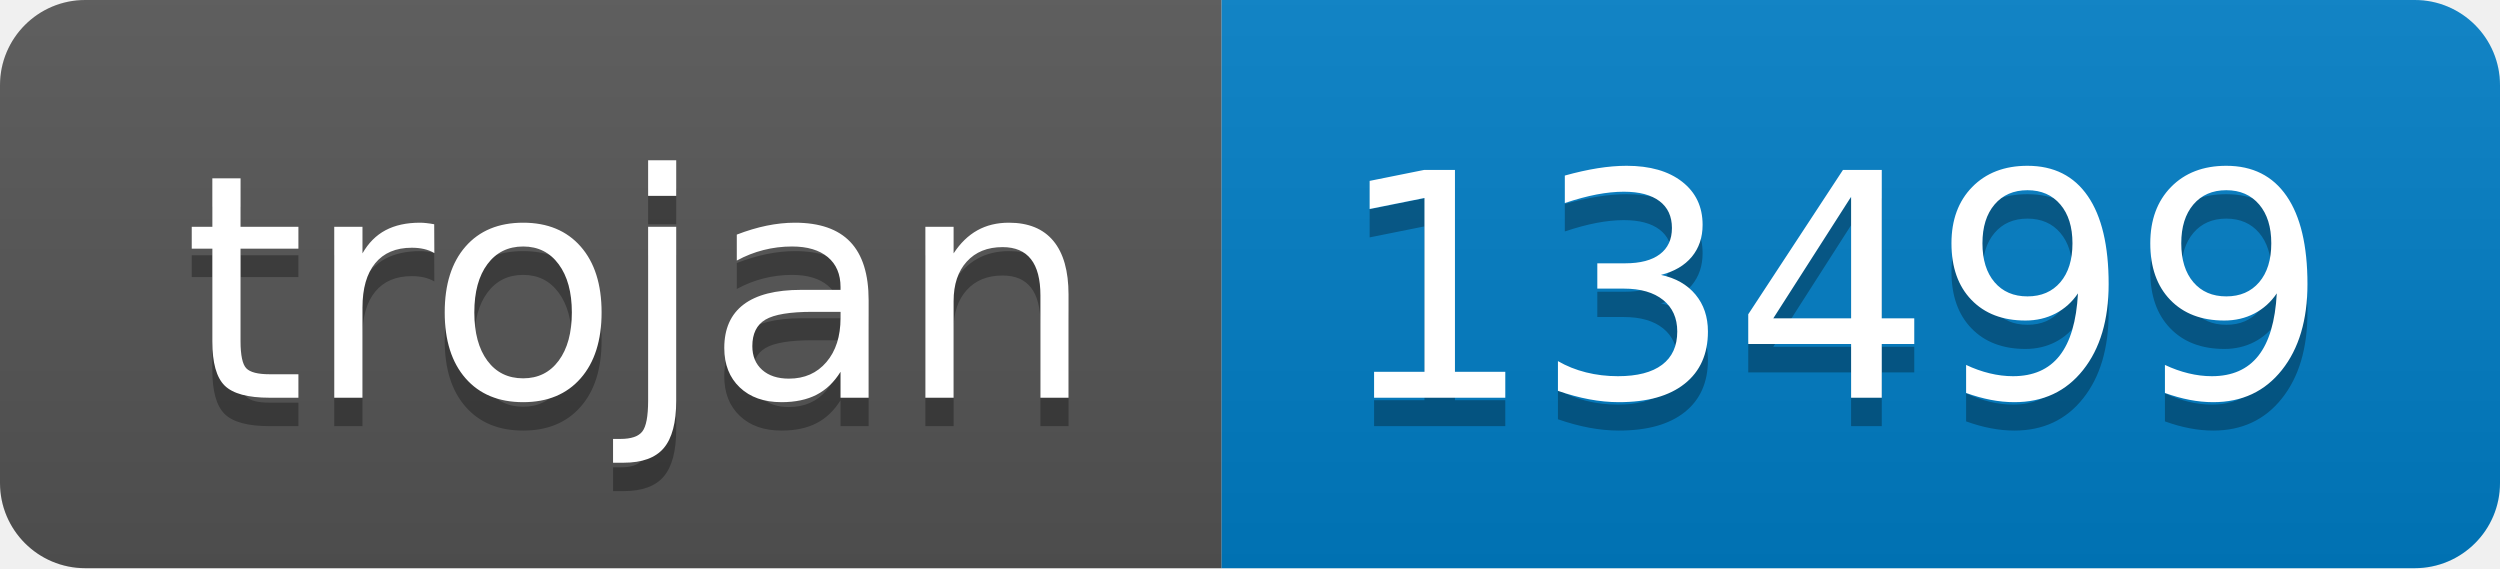
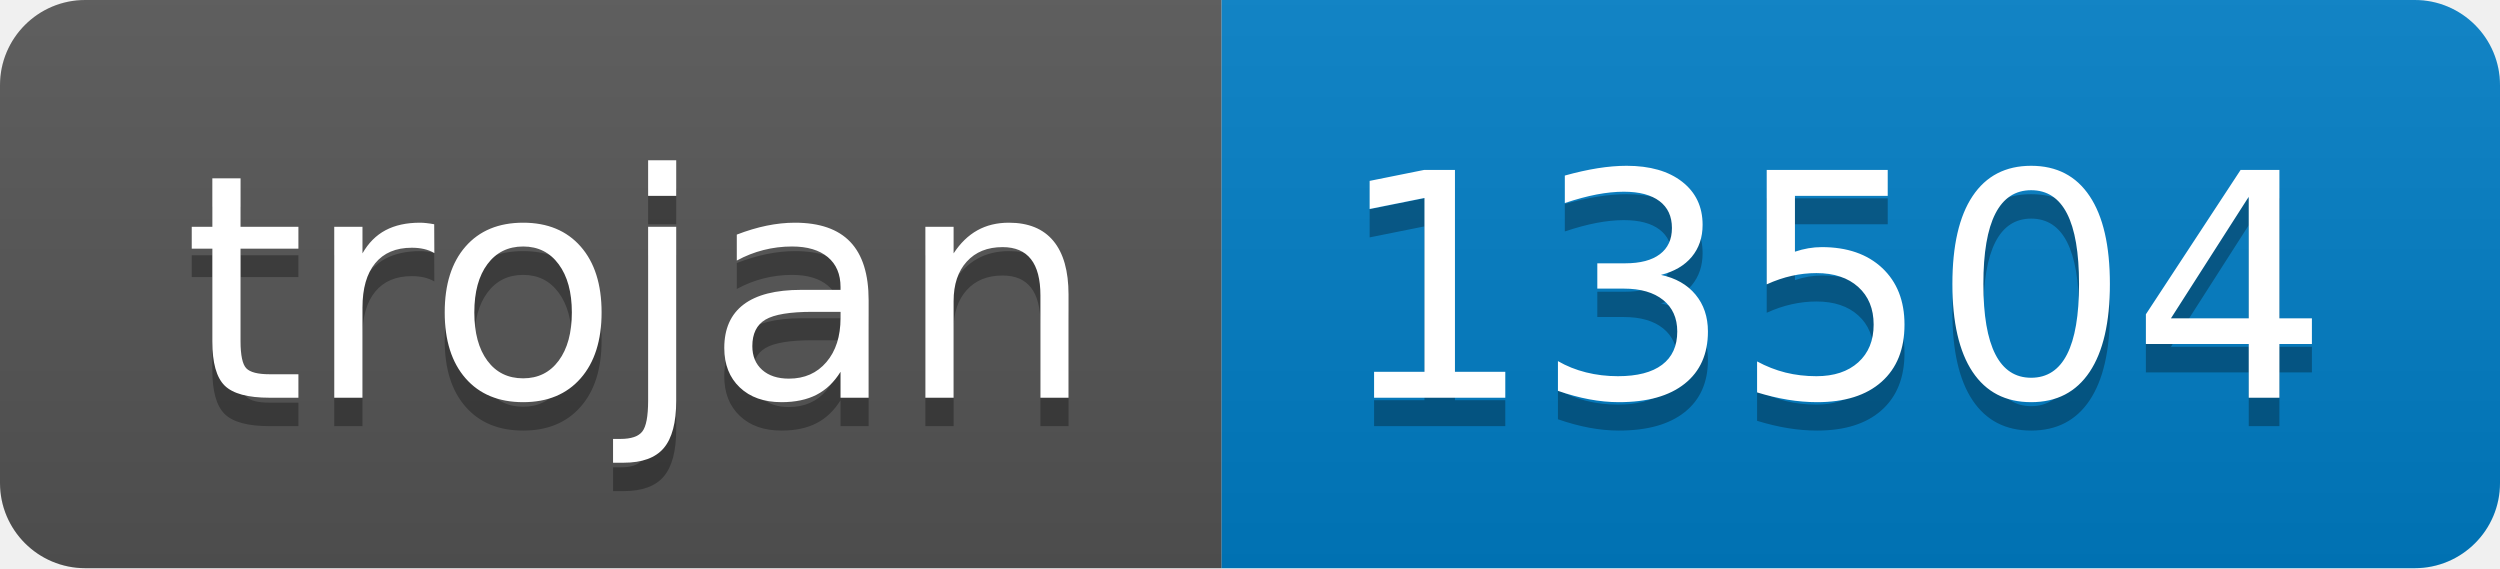
- <svg xmlns="http://www.w3.org/2000/svg" width="88" height="20" role="img" aria-label="trojan: 13499">
+ <svg xmlns="http://www.w3.org/2000/svg" width="88" height="20" role="img" aria-label="trojan: 13504">
  <linearGradient id="s" x2="0" y2="100%">
    <stop offset="0" stop-color="#bbb" stop-opacity=".1" />
    <stop offset="1" stop-opacity=".1" />
  </linearGradient>
  <clipPath id="r">
    <rect width="88" height="20" rx="3" fill="#fff" />
  </clipPath>
  <g clip-path="url(#r)">
    <rect width="43" height="20" fill="#555" />
    <rect x="43" width="45" height="20" fill="#007ec6" />
    <rect width="88" height="20" fill="url(#s)" />
  </g>
  <g fill="#fff" text-anchor="middle" font-family="Verdana,Geneva,DejaVu Sans,sans-serif" text-rendering="geometricPrecision" font-size="110">
    <text aria-hidden="true" x="225" y="150" fill="#010101" fill-opacity=".3" transform="scale(.1)" textLength="330">trojan</text>
    <text x="225" y="140" transform="scale(.1)" fill="#fff" textLength="330">trojan</text>
-     <text aria-hidden="true" x="645" y="150" fill="#010101" fill-opacity=".3" transform="scale(.1)" textLength="350">13499</text>
-     <text x="645" y="140" transform="scale(.1)" fill="#fff" textLength="350">13499</text>
+     <text aria-hidden="true" x="645" y="150" fill="#010101" fill-opacity=".3" transform="scale(.1)" textLength="350">13504</text>
+     <text x="645" y="140" transform="scale(.1)" fill="#fff" textLength="350">13504</text>
  </g>
</svg>
